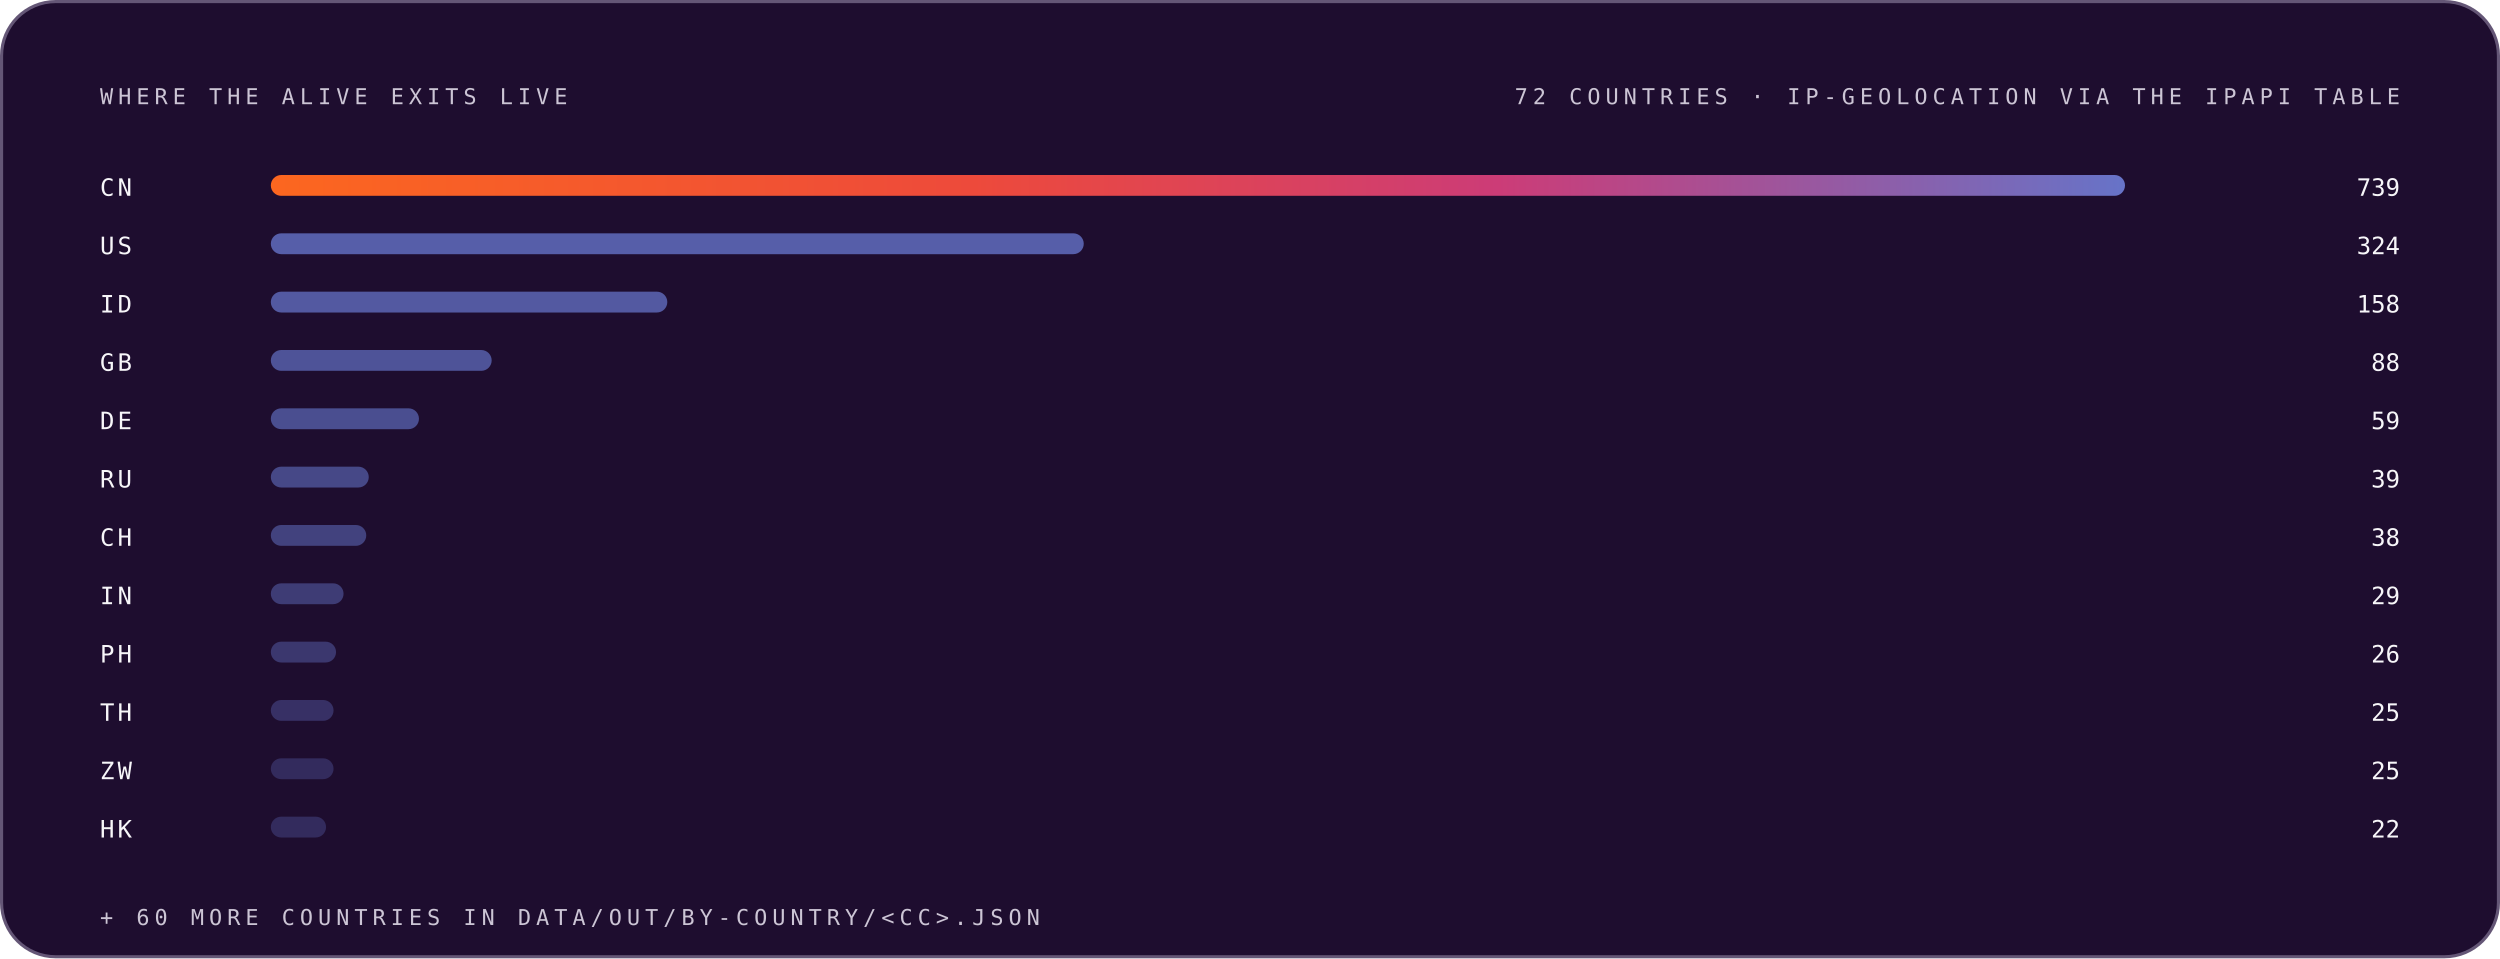
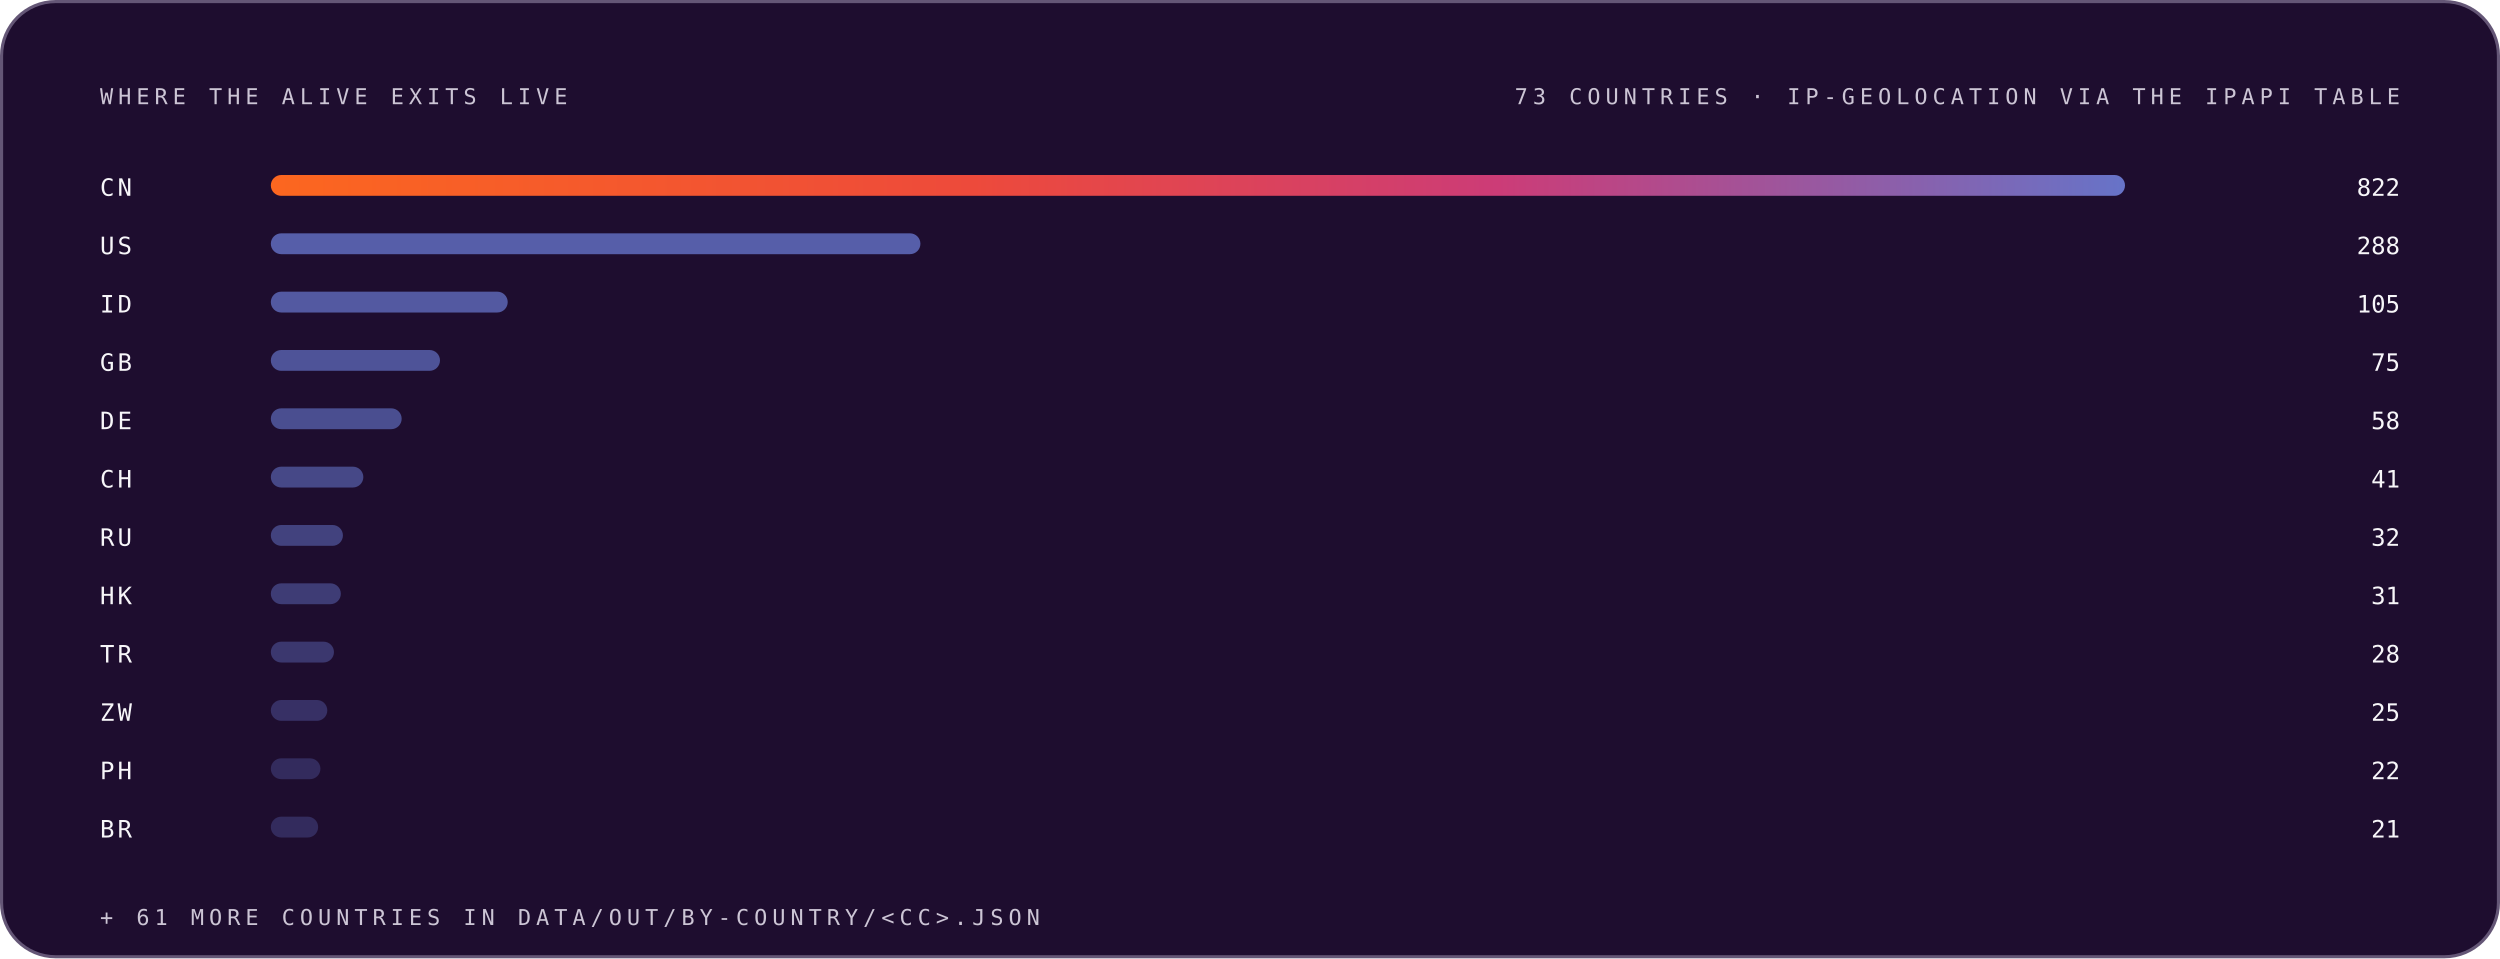
<svg xmlns="http://www.w3.org/2000/svg" width="1200" height="460" viewBox="0 0 1200 460" role="img" font-family="Space Grotesk, Inter, system-ui, -apple-system, Segoe UI, sans-serif">
  <style>.m-fade{animation:vf .7s ease-out both}.m-grow{transform-box:fill-box;transform-origin:left center;animation:vg .9s cubic-bezier(.2,.7,.2,1) both}.m-dash{animation:vm 26s linear infinite}.m-beat{animation:vb 2.6s ease-in-out infinite;transform-box:fill-box;transform-origin:center}@keyframes vf{from{opacity:0}to{opacity:1}}@keyframes vg{from{transform:scaleX(0)}to{transform:scaleX(1)}}@keyframes vm{to{stroke-dashoffset:-320}}@keyframes vb{0%,86%,100%{transform:scale(1)}90%{transform:scale(1.05)}95%{transform:scale(1.01)}}@media (prefers-reduced-motion:reduce){.m-fade,.m-grow,.m-dash,.m-beat{animation:none}}</style>
  <linearGradient id="brand-dark" x1="0" y1="0" x2="1" y2="0">
    <stop offset="0" stop-color="#FC671F" />
    <stop offset="0.38" stop-color="#ED4A3B" />
    <stop offset="0.66" stop-color="#CC3C77" />
    <stop offset="1" stop-color="#6574C9" />
  </linearGradient>
  <rect x="0.75" y="0.75" width="1198.5" height="458.5" rx="26" fill="#1E0D2F" stroke="#645676" stroke-width="1.5" />
  <g class="m-fade" style="animation-delay:0.00s">
    <text x="48" y="50" font-size="10.5" font-weight="500" font-family="IBM Plex Mono, ui-monospace, SFMono-Regular, Menlo, monospace" letter-spacing="2.4" fill="#CCC5D5">WHERE THE ALIVE EXITS LIVE</text>
-     <text x="1152" y="50" font-size="10.5" font-weight="500" font-family="IBM Plex Mono, ui-monospace, SFMono-Regular, Menlo, monospace" letter-spacing="2.4" text-anchor="end" fill="#CCC5D5">72 COUNTRIES · IP-GEOLOCATION VIA THE IPAPI TABLE</text>
+     <text x="1152" y="50" font-size="10.5" font-weight="500" font-family="IBM Plex Mono, ui-monospace, SFMono-Regular, Menlo, monospace" letter-spacing="2.4" text-anchor="end" fill="#CCC5D5">73 COUNTRIES · IP-GEOLOCATION VIA THE IPAPI TABLE</text>
  </g>
  <g class="m-fade" style="animation-delay:0.05s">
    <text x="48" y="94" font-size="11.5" font-weight="500" font-family="IBM Plex Mono, ui-monospace, SFMono-Regular, Menlo, monospace" letter-spacing="1.5" fill="#F7F6F9">CN</text>
    <rect class="m-grow" style="animation-delay:0.15s" x="130" y="84" width="890.0" height="10" rx="5" fill="url(#brand-dark)" fill-opacity="1.00" />
-     <text x="1152" y="94" font-size="11.5" font-weight="500" font-family="IBM Plex Mono, ui-monospace, SFMono-Regular, Menlo, monospace" text-anchor="end" fill="#F7F6F9">739</text>
+     <text x="1152" y="94" font-size="11.5" font-weight="500" font-family="IBM Plex Mono, ui-monospace, SFMono-Regular, Menlo, monospace" text-anchor="end" fill="#F7F6F9">822</text>
  </g>
  <g class="m-fade" style="animation-delay:0.10s">
    <text x="48" y="122" font-size="11.5" font-weight="500" font-family="IBM Plex Mono, ui-monospace, SFMono-Regular, Menlo, monospace" letter-spacing="1.5" fill="#F7F6F9">US</text>
-     <rect class="m-grow" style="animation-delay:0.20s" x="130" y="112" width="390.2" height="10" rx="5" fill="#6574C9" fill-opacity="0.79" />
-     <text x="1152" y="122" font-size="11.5" font-weight="500" font-family="IBM Plex Mono, ui-monospace, SFMono-Regular, Menlo, monospace" text-anchor="end" fill="#F7F6F9">324</text>
+     <rect class="m-grow" style="animation-delay:0.20s" x="130" y="112" width="311.8" height="10" rx="5" fill="#6574C9" fill-opacity="0.79" />
+     <text x="1152" y="122" font-size="11.5" font-weight="500" font-family="IBM Plex Mono, ui-monospace, SFMono-Regular, Menlo, monospace" text-anchor="end" fill="#F7F6F9">288</text>
  </g>
  <g class="m-fade" style="animation-delay:0.15s">
    <text x="48" y="150" font-size="11.5" font-weight="500" font-family="IBM Plex Mono, ui-monospace, SFMono-Regular, Menlo, monospace" letter-spacing="1.5" fill="#F7F6F9">ID</text>
-     <rect class="m-grow" style="animation-delay:0.25s" x="130" y="140" width="190.3" height="10" rx="5" fill="#6574C9" fill-opacity="0.74" />
-     <text x="1152" y="150" font-size="11.5" font-weight="500" font-family="IBM Plex Mono, ui-monospace, SFMono-Regular, Menlo, monospace" text-anchor="end" fill="#F7F6F9">158</text>
+     <rect class="m-grow" style="animation-delay:0.25s" x="130" y="140" width="113.7" height="10" rx="5" fill="#6574C9" fill-opacity="0.74" />
+     <text x="1152" y="150" font-size="11.5" font-weight="500" font-family="IBM Plex Mono, ui-monospace, SFMono-Regular, Menlo, monospace" text-anchor="end" fill="#F7F6F9">105</text>
  </g>
  <g class="m-fade" style="animation-delay:0.20s">
    <text x="48" y="178" font-size="11.5" font-weight="500" font-family="IBM Plex Mono, ui-monospace, SFMono-Regular, Menlo, monospace" letter-spacing="1.5" fill="#F7F6F9">GB</text>
-     <rect class="m-grow" style="animation-delay:0.30s" x="130" y="168" width="106.0" height="10" rx="5" fill="#6574C9" fill-opacity="0.68" />
-     <text x="1152" y="178" font-size="11.5" font-weight="500" font-family="IBM Plex Mono, ui-monospace, SFMono-Regular, Menlo, monospace" text-anchor="end" fill="#F7F6F9">88</text>
+     <rect class="m-grow" style="animation-delay:0.30s" x="130" y="168" width="81.2" height="10" rx="5" fill="#6574C9" fill-opacity="0.68" />
+     <text x="1152" y="178" font-size="11.5" font-weight="500" font-family="IBM Plex Mono, ui-monospace, SFMono-Regular, Menlo, monospace" text-anchor="end" fill="#F7F6F9">75</text>
  </g>
  <g class="m-fade" style="animation-delay:0.25s">
    <text x="48" y="206" font-size="11.5" font-weight="500" font-family="IBM Plex Mono, ui-monospace, SFMono-Regular, Menlo, monospace" letter-spacing="1.5" fill="#F7F6F9">DE</text>
-     <rect class="m-grow" style="animation-delay:0.35s" x="130" y="196" width="71.1" height="10" rx="5" fill="#6574C9" fill-opacity="0.63" />
-     <text x="1152" y="206" font-size="11.5" font-weight="500" font-family="IBM Plex Mono, ui-monospace, SFMono-Regular, Menlo, monospace" text-anchor="end" fill="#F7F6F9">59</text>
+     <rect class="m-grow" style="animation-delay:0.35s" x="130" y="196" width="62.8" height="10" rx="5" fill="#6574C9" fill-opacity="0.63" />
+     <text x="1152" y="206" font-size="11.5" font-weight="500" font-family="IBM Plex Mono, ui-monospace, SFMono-Regular, Menlo, monospace" text-anchor="end" fill="#F7F6F9">58</text>
  </g>
  <g class="m-fade" style="animation-delay:0.30s">
-     <text x="48" y="234" font-size="11.5" font-weight="500" font-family="IBM Plex Mono, ui-monospace, SFMono-Regular, Menlo, monospace" letter-spacing="1.5" fill="#F7F6F9">RU</text>
-     <rect class="m-grow" style="animation-delay:0.40s" x="130" y="224" width="47.0" height="10" rx="5" fill="#6574C9" fill-opacity="0.57" />
-     <text x="1152" y="234" font-size="11.5" font-weight="500" font-family="IBM Plex Mono, ui-monospace, SFMono-Regular, Menlo, monospace" text-anchor="end" fill="#F7F6F9">39</text>
+     <text x="48" y="234" font-size="11.5" font-weight="500" font-family="IBM Plex Mono, ui-monospace, SFMono-Regular, Menlo, monospace" letter-spacing="1.5" fill="#F7F6F9">CH</text>
+     <rect class="m-grow" style="animation-delay:0.40s" x="130" y="224" width="44.4" height="10" rx="5" fill="#6574C9" fill-opacity="0.57" />
+     <text x="1152" y="234" font-size="11.5" font-weight="500" font-family="IBM Plex Mono, ui-monospace, SFMono-Regular, Menlo, monospace" text-anchor="end" fill="#F7F6F9">41</text>
  </g>
  <g class="m-fade" style="animation-delay:0.35s">
-     <text x="48" y="262" font-size="11.5" font-weight="500" font-family="IBM Plex Mono, ui-monospace, SFMono-Regular, Menlo, monospace" letter-spacing="1.5" fill="#F7F6F9">CH</text>
-     <rect class="m-grow" style="animation-delay:0.45s" x="130" y="252" width="45.8" height="10" rx="5" fill="#6574C9" fill-opacity="0.52" />
-     <text x="1152" y="262" font-size="11.5" font-weight="500" font-family="IBM Plex Mono, ui-monospace, SFMono-Regular, Menlo, monospace" text-anchor="end" fill="#F7F6F9">38</text>
+     <text x="48" y="262" font-size="11.5" font-weight="500" font-family="IBM Plex Mono, ui-monospace, SFMono-Regular, Menlo, monospace" letter-spacing="1.5" fill="#F7F6F9">RU</text>
+     <rect class="m-grow" style="animation-delay:0.45s" x="130" y="252" width="34.6" height="10" rx="5" fill="#6574C9" fill-opacity="0.52" />
+     <text x="1152" y="262" font-size="11.5" font-weight="500" font-family="IBM Plex Mono, ui-monospace, SFMono-Regular, Menlo, monospace" text-anchor="end" fill="#F7F6F9">32</text>
  </g>
  <g class="m-fade" style="animation-delay:0.40s">
-     <text x="48" y="290" font-size="11.5" font-weight="500" font-family="IBM Plex Mono, ui-monospace, SFMono-Regular, Menlo, monospace" letter-spacing="1.5" fill="#F7F6F9">IN</text>
-     <rect class="m-grow" style="animation-delay:0.50s" x="130" y="280" width="34.9" height="10" rx="5" fill="#6574C9" fill-opacity="0.46" />
-     <text x="1152" y="290" font-size="11.5" font-weight="500" font-family="IBM Plex Mono, ui-monospace, SFMono-Regular, Menlo, monospace" text-anchor="end" fill="#F7F6F9">29</text>
+     <text x="48" y="290" font-size="11.5" font-weight="500" font-family="IBM Plex Mono, ui-monospace, SFMono-Regular, Menlo, monospace" letter-spacing="1.5" fill="#F7F6F9">HK</text>
+     <rect class="m-grow" style="animation-delay:0.50s" x="130" y="280" width="33.6" height="10" rx="5" fill="#6574C9" fill-opacity="0.46" />
+     <text x="1152" y="290" font-size="11.5" font-weight="500" font-family="IBM Plex Mono, ui-monospace, SFMono-Regular, Menlo, monospace" text-anchor="end" fill="#F7F6F9">31</text>
  </g>
  <g class="m-fade" style="animation-delay:0.45s">
-     <text x="48" y="318" font-size="11.5" font-weight="500" font-family="IBM Plex Mono, ui-monospace, SFMono-Regular, Menlo, monospace" letter-spacing="1.5" fill="#F7F6F9">PH</text>
-     <rect class="m-grow" style="animation-delay:0.55s" x="130" y="308" width="31.3" height="10" rx="5" fill="#6574C9" fill-opacity="0.41" />
-     <text x="1152" y="318" font-size="11.5" font-weight="500" font-family="IBM Plex Mono, ui-monospace, SFMono-Regular, Menlo, monospace" text-anchor="end" fill="#F7F6F9">26</text>
+     <text x="48" y="318" font-size="11.5" font-weight="500" font-family="IBM Plex Mono, ui-monospace, SFMono-Regular, Menlo, monospace" letter-spacing="1.5" fill="#F7F6F9">TR</text>
+     <rect class="m-grow" style="animation-delay:0.55s" x="130" y="308" width="30.3" height="10" rx="5" fill="#6574C9" fill-opacity="0.41" />
+     <text x="1152" y="318" font-size="11.5" font-weight="500" font-family="IBM Plex Mono, ui-monospace, SFMono-Regular, Menlo, monospace" text-anchor="end" fill="#F7F6F9">28</text>
  </g>
  <g class="m-fade" style="animation-delay:0.50s">
-     <text x="48" y="346" font-size="11.5" font-weight="500" font-family="IBM Plex Mono, ui-monospace, SFMono-Regular, Menlo, monospace" letter-spacing="1.5" fill="#F7F6F9">TH</text>
-     <rect class="m-grow" style="animation-delay:0.60s" x="130" y="336" width="30.1" height="10" rx="5" fill="#6574C9" fill-opacity="0.35" />
+     <text x="48" y="346" font-size="11.5" font-weight="500" font-family="IBM Plex Mono, ui-monospace, SFMono-Regular, Menlo, monospace" letter-spacing="1.5" fill="#F7F6F9">ZW</text>
+     <rect class="m-grow" style="animation-delay:0.60s" x="130" y="336" width="27.1" height="10" rx="5" fill="#6574C9" fill-opacity="0.35" />
    <text x="1152" y="346" font-size="11.5" font-weight="500" font-family="IBM Plex Mono, ui-monospace, SFMono-Regular, Menlo, monospace" text-anchor="end" fill="#F7F6F9">25</text>
  </g>
  <g class="m-fade" style="animation-delay:0.55s">
-     <text x="48" y="374" font-size="11.5" font-weight="500" font-family="IBM Plex Mono, ui-monospace, SFMono-Regular, Menlo, monospace" letter-spacing="1.5" fill="#F7F6F9">ZW</text>
-     <rect class="m-grow" style="animation-delay:0.65s" x="130" y="364" width="30.1" height="10" rx="5" fill="#6574C9" fill-opacity="0.30" />
-     <text x="1152" y="374" font-size="11.5" font-weight="500" font-family="IBM Plex Mono, ui-monospace, SFMono-Regular, Menlo, monospace" text-anchor="end" fill="#F7F6F9">25</text>
+     <text x="48" y="374" font-size="11.5" font-weight="500" font-family="IBM Plex Mono, ui-monospace, SFMono-Regular, Menlo, monospace" letter-spacing="1.5" fill="#F7F6F9">PH</text>
+     <rect class="m-grow" style="animation-delay:0.65s" x="130" y="364" width="23.8" height="10" rx="5" fill="#6574C9" fill-opacity="0.30" />
+     <text x="1152" y="374" font-size="11.5" font-weight="500" font-family="IBM Plex Mono, ui-monospace, SFMono-Regular, Menlo, monospace" text-anchor="end" fill="#F7F6F9">22</text>
  </g>
  <g class="m-fade" style="animation-delay:0.60s">
-     <text x="48" y="402" font-size="11.5" font-weight="500" font-family="IBM Plex Mono, ui-monospace, SFMono-Regular, Menlo, monospace" letter-spacing="1.5" fill="#F7F6F9">HK</text>
-     <rect class="m-grow" style="animation-delay:0.70s" x="130" y="392" width="26.5" height="10" rx="5" fill="#6574C9" fill-opacity="0.30" />
-     <text x="1152" y="402" font-size="11.5" font-weight="500" font-family="IBM Plex Mono, ui-monospace, SFMono-Regular, Menlo, monospace" text-anchor="end" fill="#F7F6F9">22</text>
+     <text x="48" y="402" font-size="11.5" font-weight="500" font-family="IBM Plex Mono, ui-monospace, SFMono-Regular, Menlo, monospace" letter-spacing="1.5" fill="#F7F6F9">BR</text>
+     <rect class="m-grow" style="animation-delay:0.70s" x="130" y="392" width="22.7" height="10" rx="5" fill="#6574C9" fill-opacity="0.30" />
+     <text x="1152" y="402" font-size="11.5" font-weight="500" font-family="IBM Plex Mono, ui-monospace, SFMono-Regular, Menlo, monospace" text-anchor="end" fill="#F7F6F9">21</text>
  </g>
  <g class="m-fade" style="animation-delay:0.75s">
-     <text x="48" y="444" font-size="10.5" font-weight="500" font-family="IBM Plex Mono, ui-monospace, SFMono-Regular, Menlo, monospace" letter-spacing="2.4" fill="#CCC5D5">+ 60 MORE COUNTRIES IN DATA/OUT/BY-COUNTRY/&lt;CC&gt;.JSON</text>
+     <text x="48" y="444" font-size="10.5" font-weight="500" font-family="IBM Plex Mono, ui-monospace, SFMono-Regular, Menlo, monospace" letter-spacing="2.4" fill="#CCC5D5">+ 61 MORE COUNTRIES IN DATA/OUT/BY-COUNTRY/&lt;CC&gt;.JSON</text>
  </g>
</svg>
